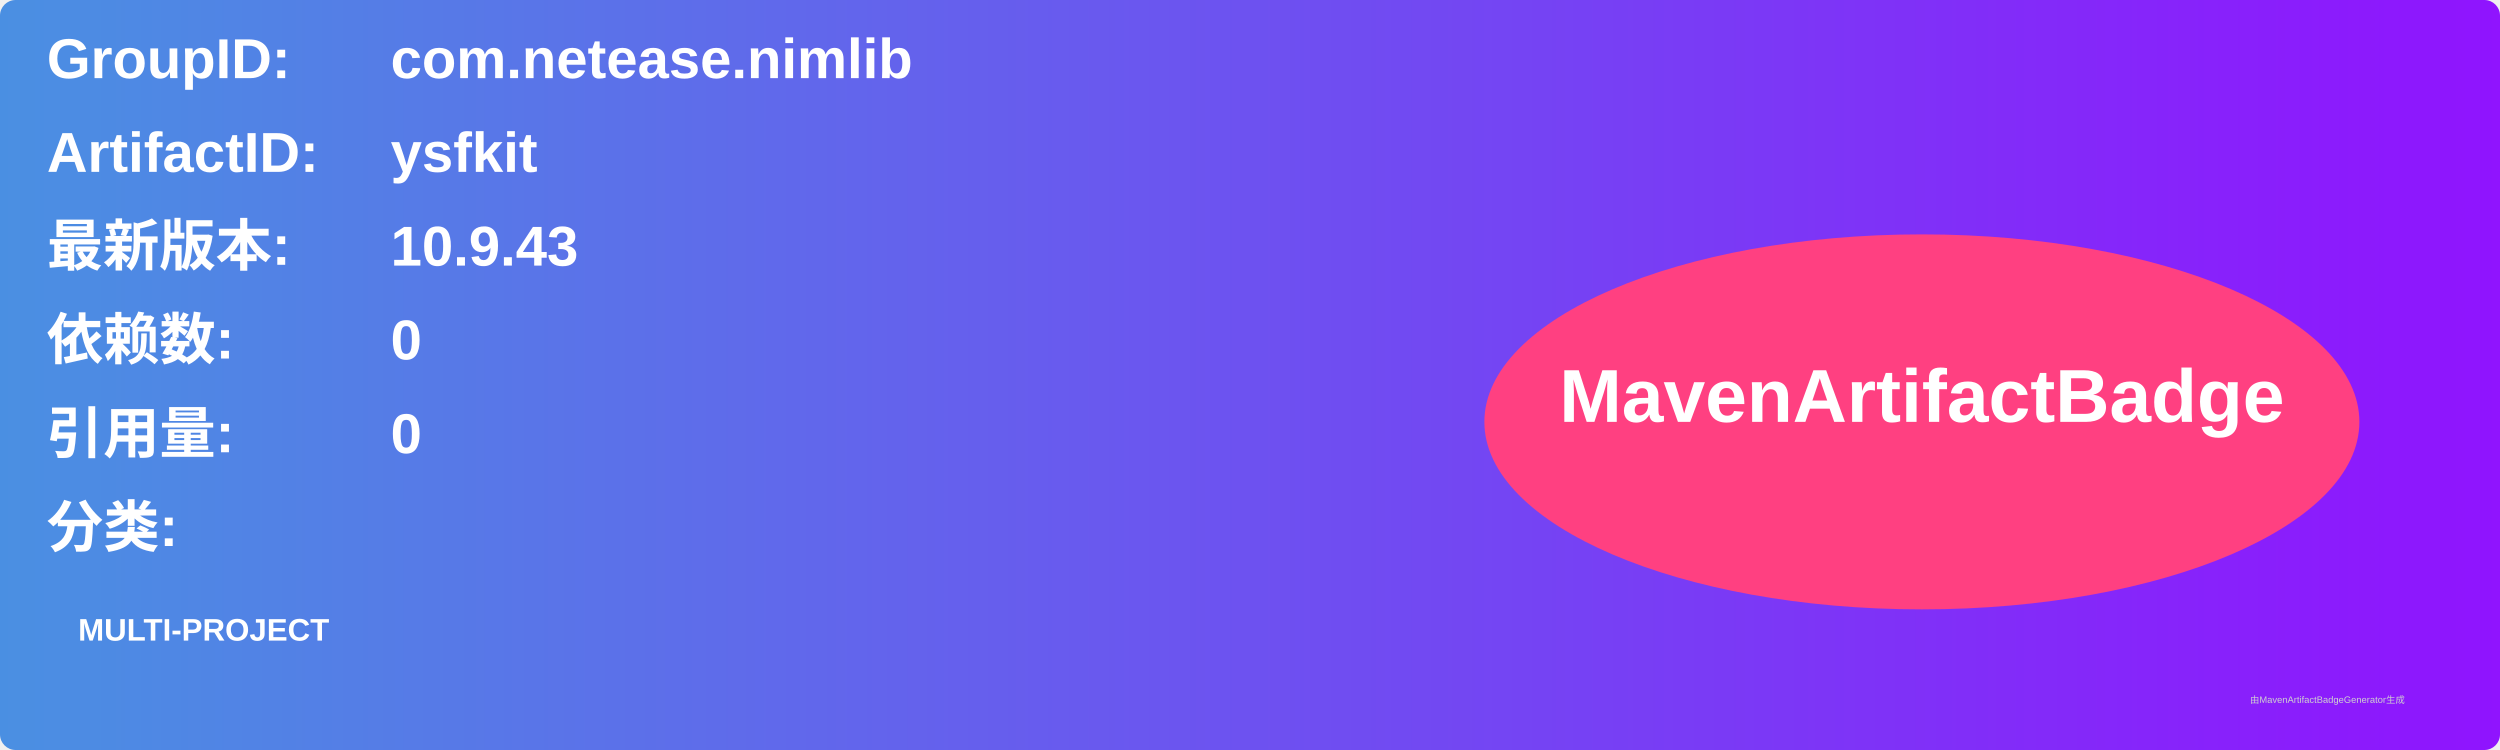
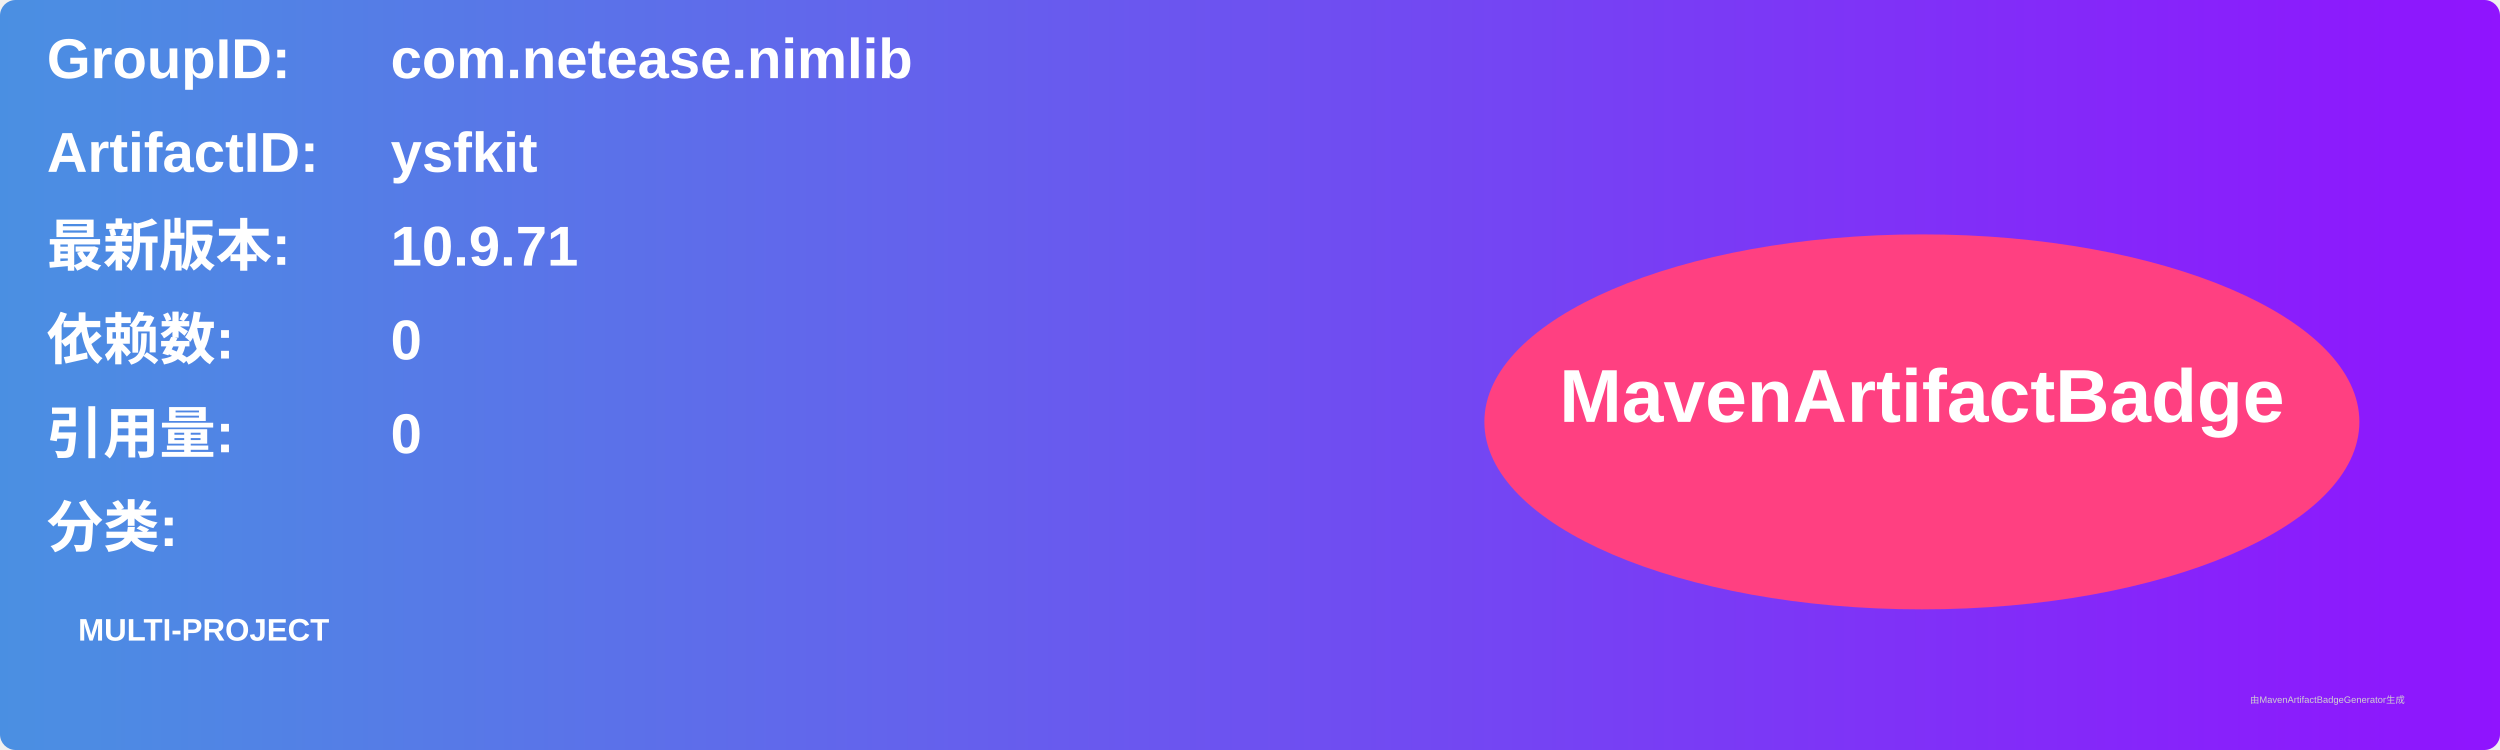
<svg xmlns="http://www.w3.org/2000/svg" width="800" height="240" viewBox="0 0 800 240">
  <linearGradient id="grad" x1="0%" y1="0%" x2="100%" y2="0%">
    <stop offset="0%" stop-color="#4a90e2" />
    <stop offset="100%" stop-color="#9013fe" />
  </linearGradient>
  <rect width="100%" height="100%" rx="5" ry="5" fill="url(#grad)" />
  <g transform="translate(15, 15)">
    <text x="0" y="10" font-family="Arial" font-size="18" fill="white" font-weight="bold" width="260">GroupID:</text>
    <text x="110" y="10" font-family="Arial" font-size="18" fill="white" font-weight="bold" width="460">com.netease.nimlib</text>
    <text x="0" y="40" font-family="Arial" font-size="18" fill="white" font-weight="bold" width="260">ArtifactID:</text>
    <text x="110" y="40" font-family="Arial" font-size="18" fill="white" font-weight="bold" width="460">ysfkit</text>
    <text x="0" y="70" font-family="Arial" font-size="18" fill="white" font-weight="bold">最新版本:</text>
    <text x="110" y="70" font-family="Arial" font-size="18" fill="white" font-weight="bold">
-       <tspan font-weight="bold">10.9.43</tspan>
+       <tspan font-weight="bold">10.9.71</tspan>
    </text>
    <text x="0" y="100" font-family="Arial" font-size="18" fill="white" font-weight="bold">依赖数: </text>
    <text x="110" y="100" font-family="Arial" font-size="18" fill="white">
      <tspan font-weight="bold">0</tspan>
    </text>
    <text x="0" y="130" font-family="Arial" font-size="18" fill="white" font-weight="bold">引用量: </text>
    <text x="110" y="130" font-family="Arial" font-size="18" fill="white">
      <tspan font-weight="bold">0</tspan>
    </text>
    <text x="0" y="160" font-family="Arial" font-size="18" fill="white" font-weight="bold">分类:</text>
    <text x="10" y="190" font-family="Arial" font-size="10" fill="white">
      <tspan font-weight="bold">MULTI-PROJECT</tspan>
    </text>
    <ellipse cx="600" cy="120" rx="140" ry="60" fill="#ff4081" />
    <text x="600" y="120" text-anchor="middle" font-family="Arial" font-size="24" fill="white" font-weight="bold">MavenArtifactBadge</text>
  </g>
  <text x="720" y="225" font-family="Arial" font-size="3" fill="#d0d0d0">由MavenArtifactBadgeGenerator生成</text>
</svg>
